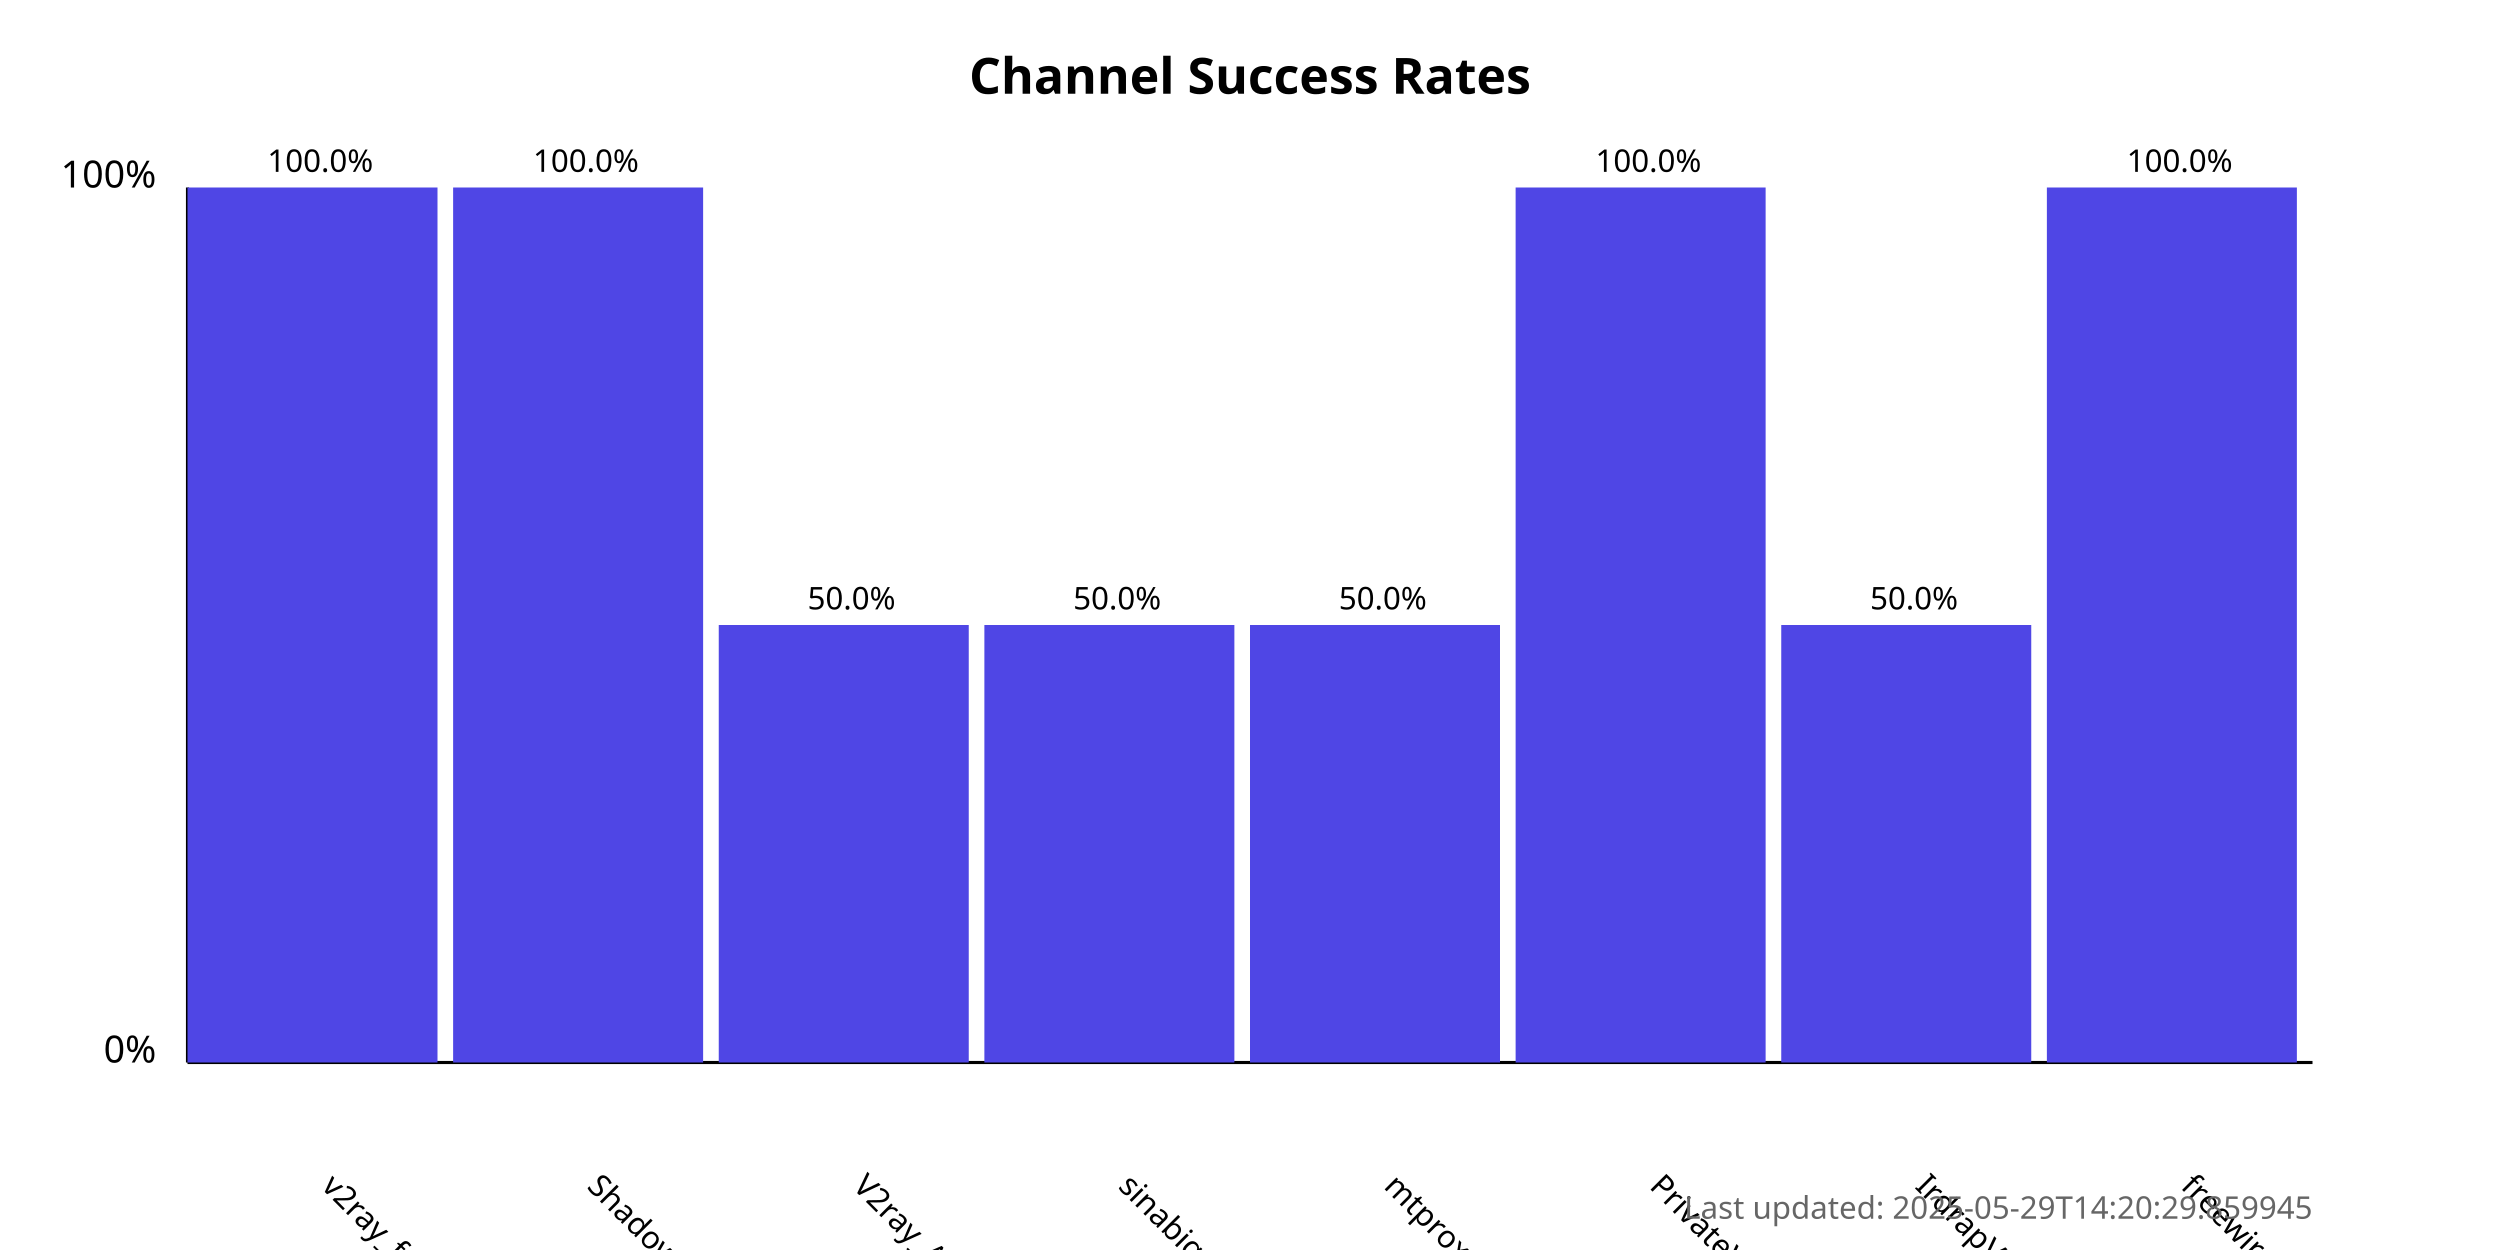
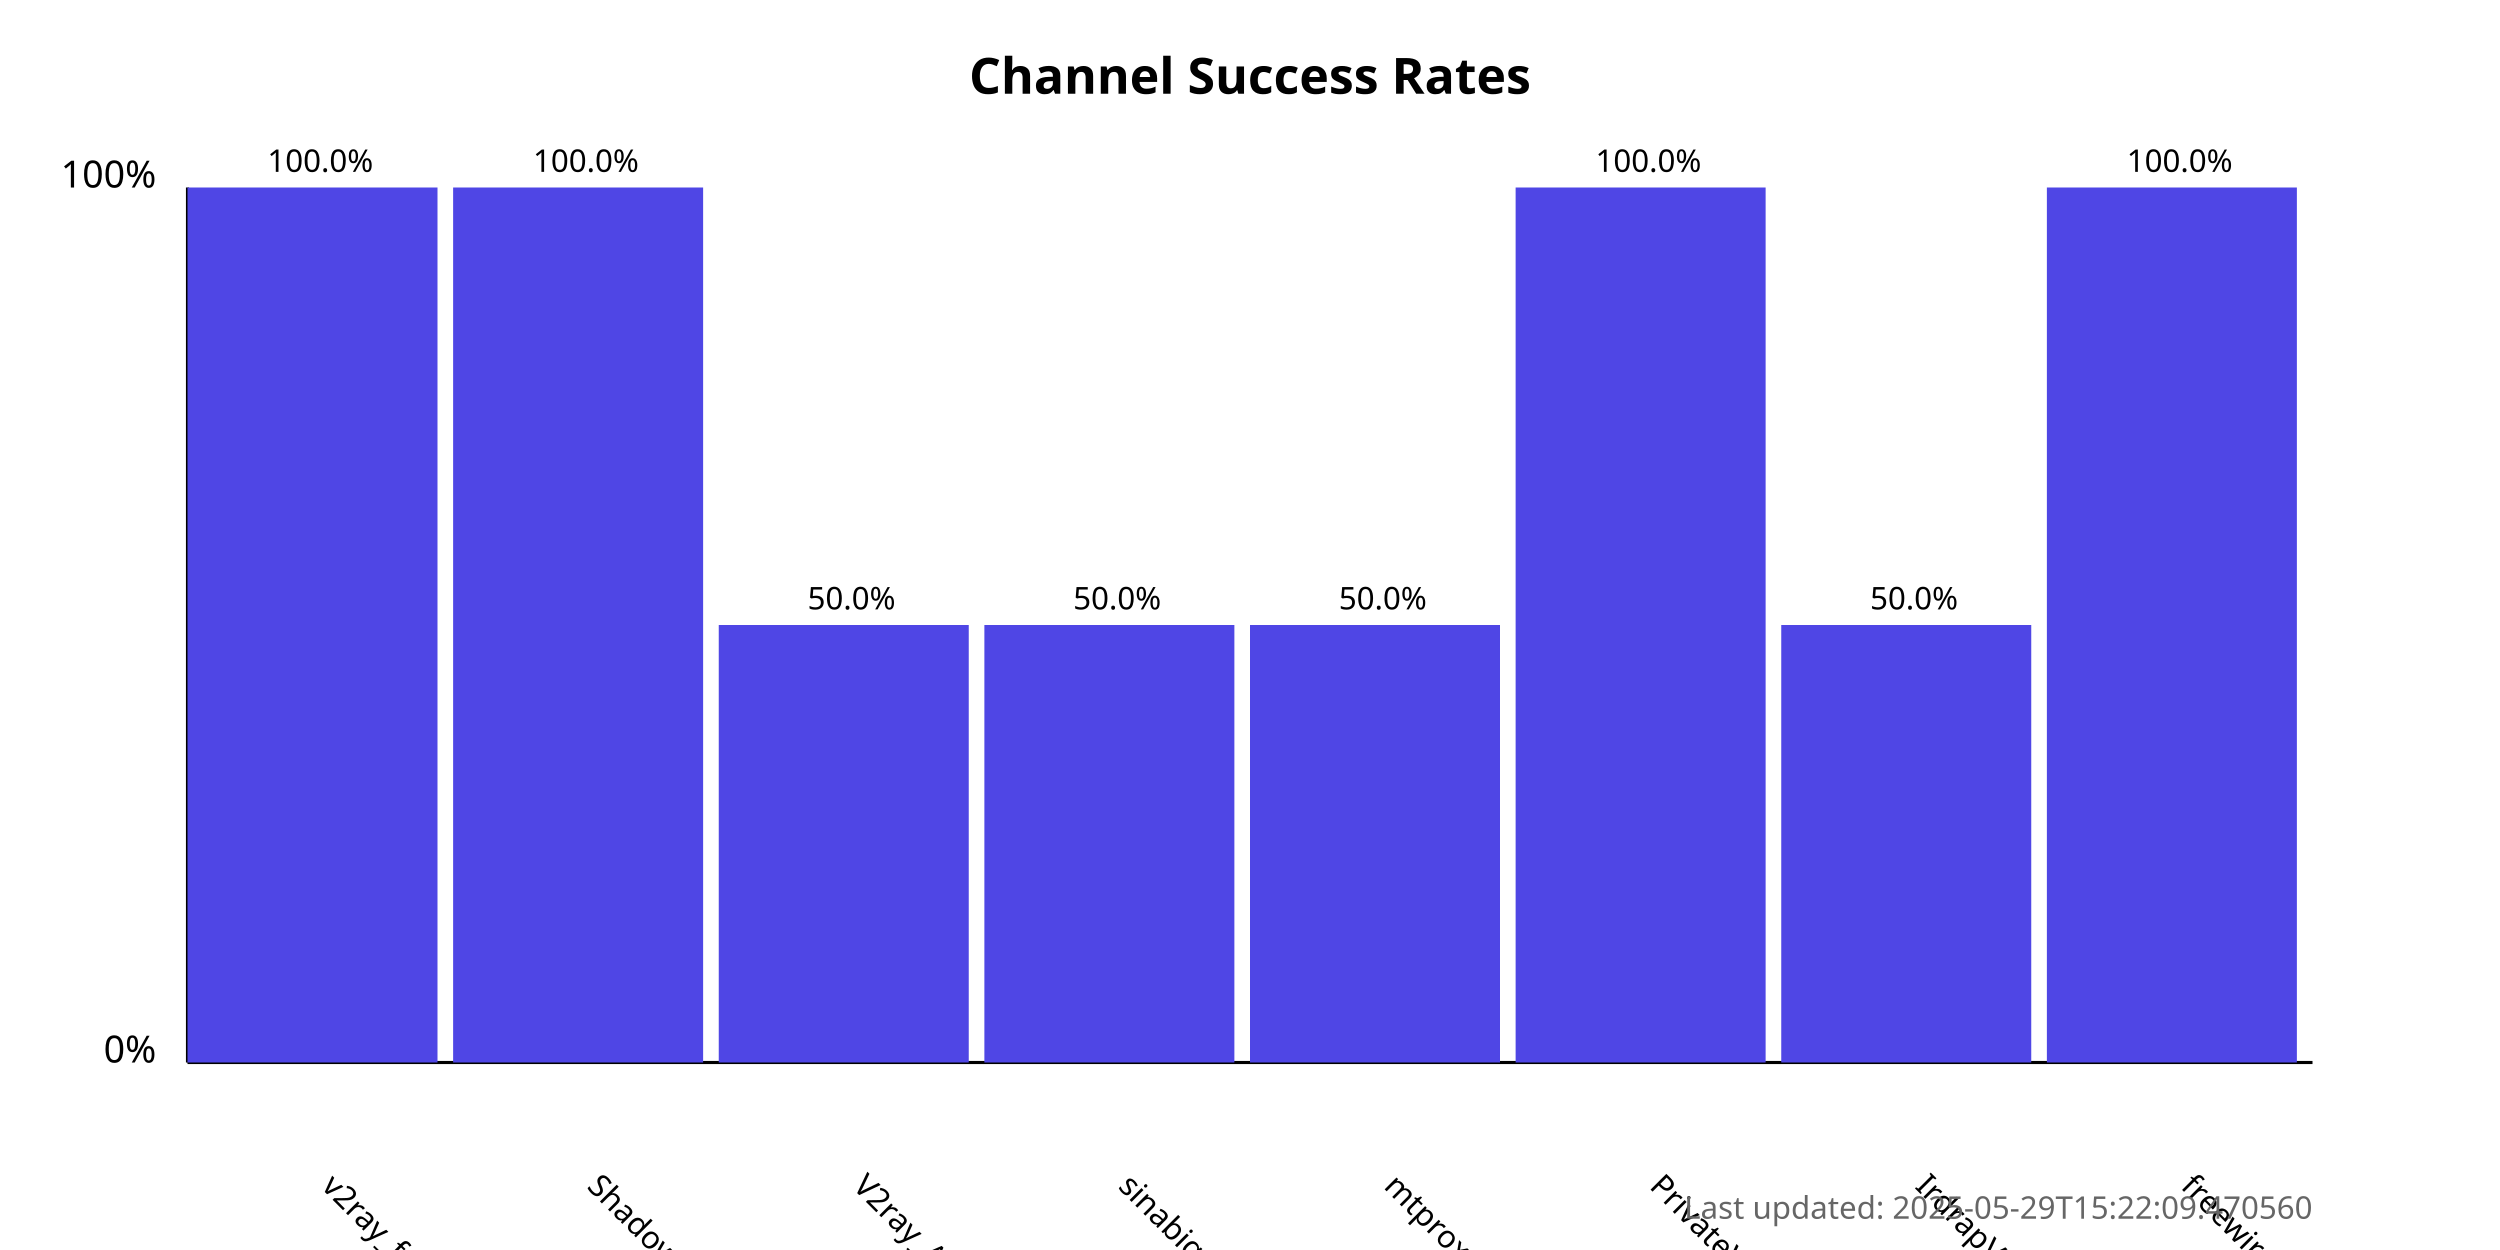
<svg xmlns="http://www.w3.org/2000/svg" width="800" height="400">
  <style>
            .chart-title { font: bold 16px sans-serif; }
            .axis-label { font: 12px sans-serif; }
            .tick-label { font: 10px sans-serif; }
            .bar { fill: #4f46e5; }
            .bar:hover { fill: #6366f1; }
            .timestamp { font: 10px sans-serif; fill: #666; }
        </style>
  <text x="400.0" y="30" text-anchor="middle" class="chart-title">
            Channel Success Rates
        </text>
  <line x1="60" y1="340" x2="60" y2="60" stroke="black" stroke-width="1" />
  <line x1="60" y1="340" x2="740" y2="340" stroke="black" stroke-width="1" />
  <text x="50" y="340" text-anchor="end" class="axis-label">0%</text>
  <text x="50" y="60" text-anchor="end" class="axis-label">100%</text>
  <g>
    <rect x="60" y="60.0" width="80.0" height="280.0" class="bar" />
    <text x="102.5" y="380" transform="rotate(45, 102.5, 380)" text-anchor="start" class="tick-label">
                v2ray_free_conf
            </text>
    <text x="102.5" y="55.0" text-anchor="middle" class="tick-label">
                100.0%
            </text>
  </g>
  <g>
    <rect x="145.0" y="60.0" width="80.0" height="280.0" class="bar" />
    <text x="187.5" y="380" transform="rotate(45, 187.5, 380)" text-anchor="start" class="tick-label">
                ShadowProxy66
            </text>
    <text x="187.5" y="55.0" text-anchor="middle" class="tick-label">
                100.0%
            </text>
  </g>
  <g>
    <rect x="230.0" y="200.0" width="80.0" height="140.0" class="bar" />
    <text x="272.5" y="380" transform="rotate(45, 272.5, 380)" text-anchor="start" class="tick-label">
                V2ray_Alpha
            </text>
    <text x="272.5" y="195.0" text-anchor="middle" class="tick-label">
                50.0%
            </text>
  </g>
  <g>
    <rect x="315.0" y="200.0" width="80.0" height="140.0" class="bar" />
    <text x="357.5" y="380" transform="rotate(45, 357.5, 380)" text-anchor="start" class="tick-label">
                sinabigo
            </text>
    <text x="357.5" y="195.0" text-anchor="middle" class="tick-label">
                50.0%
            </text>
  </g>
  <g>
    <rect x="400.0" y="200.0" width="80.0" height="140.0" class="bar" />
    <text x="442.5" y="380" transform="rotate(45, 442.5, 380)" text-anchor="start" class="tick-label">
                mtproxy_lists
            </text>
    <text x="442.5" y="195.0" text-anchor="middle" class="tick-label">
                50.0%
            </text>
  </g>
  <g>
    <rect x="485.0" y="60.0" width="80.0" height="280.0" class="bar" />
    <text x="527.5" y="380" transform="rotate(45, 527.5, 380)" text-anchor="start" class="tick-label">
                PrivateVPNs
            </text>
    <text x="527.5" y="55.0" text-anchor="middle" class="tick-label">
                100.0%
            </text>
  </g>
  <g>
    <rect x="570.0" y="200.0" width="80.0" height="140.0" class="bar" />
    <text x="612.5" y="380" transform="rotate(45, 612.5, 380)" text-anchor="start" class="tick-label">
                IrdrapVPNnews
            </text>
    <text x="612.5" y="195.0" text-anchor="middle" class="tick-label">
                50.0%
            </text>
  </g>
  <g>
    <rect x="655.0" y="60.0" width="80.0" height="280.0" class="bar" />
    <text x="697.5" y="380" transform="rotate(45, 697.5, 380)" text-anchor="start" class="tick-label">
                freewireguard
            </text>
    <text x="697.5" y="55.0" text-anchor="middle" class="tick-label">
                100.0%
            </text>
  </g>
  <text x="740" y="390" text-anchor="end" class="timestamp">
-             Last updated: 2025-05-29T14:20:29.859945
+             Last updated: 2025-05-29T15:22:09.470560
        </text>
</svg>
